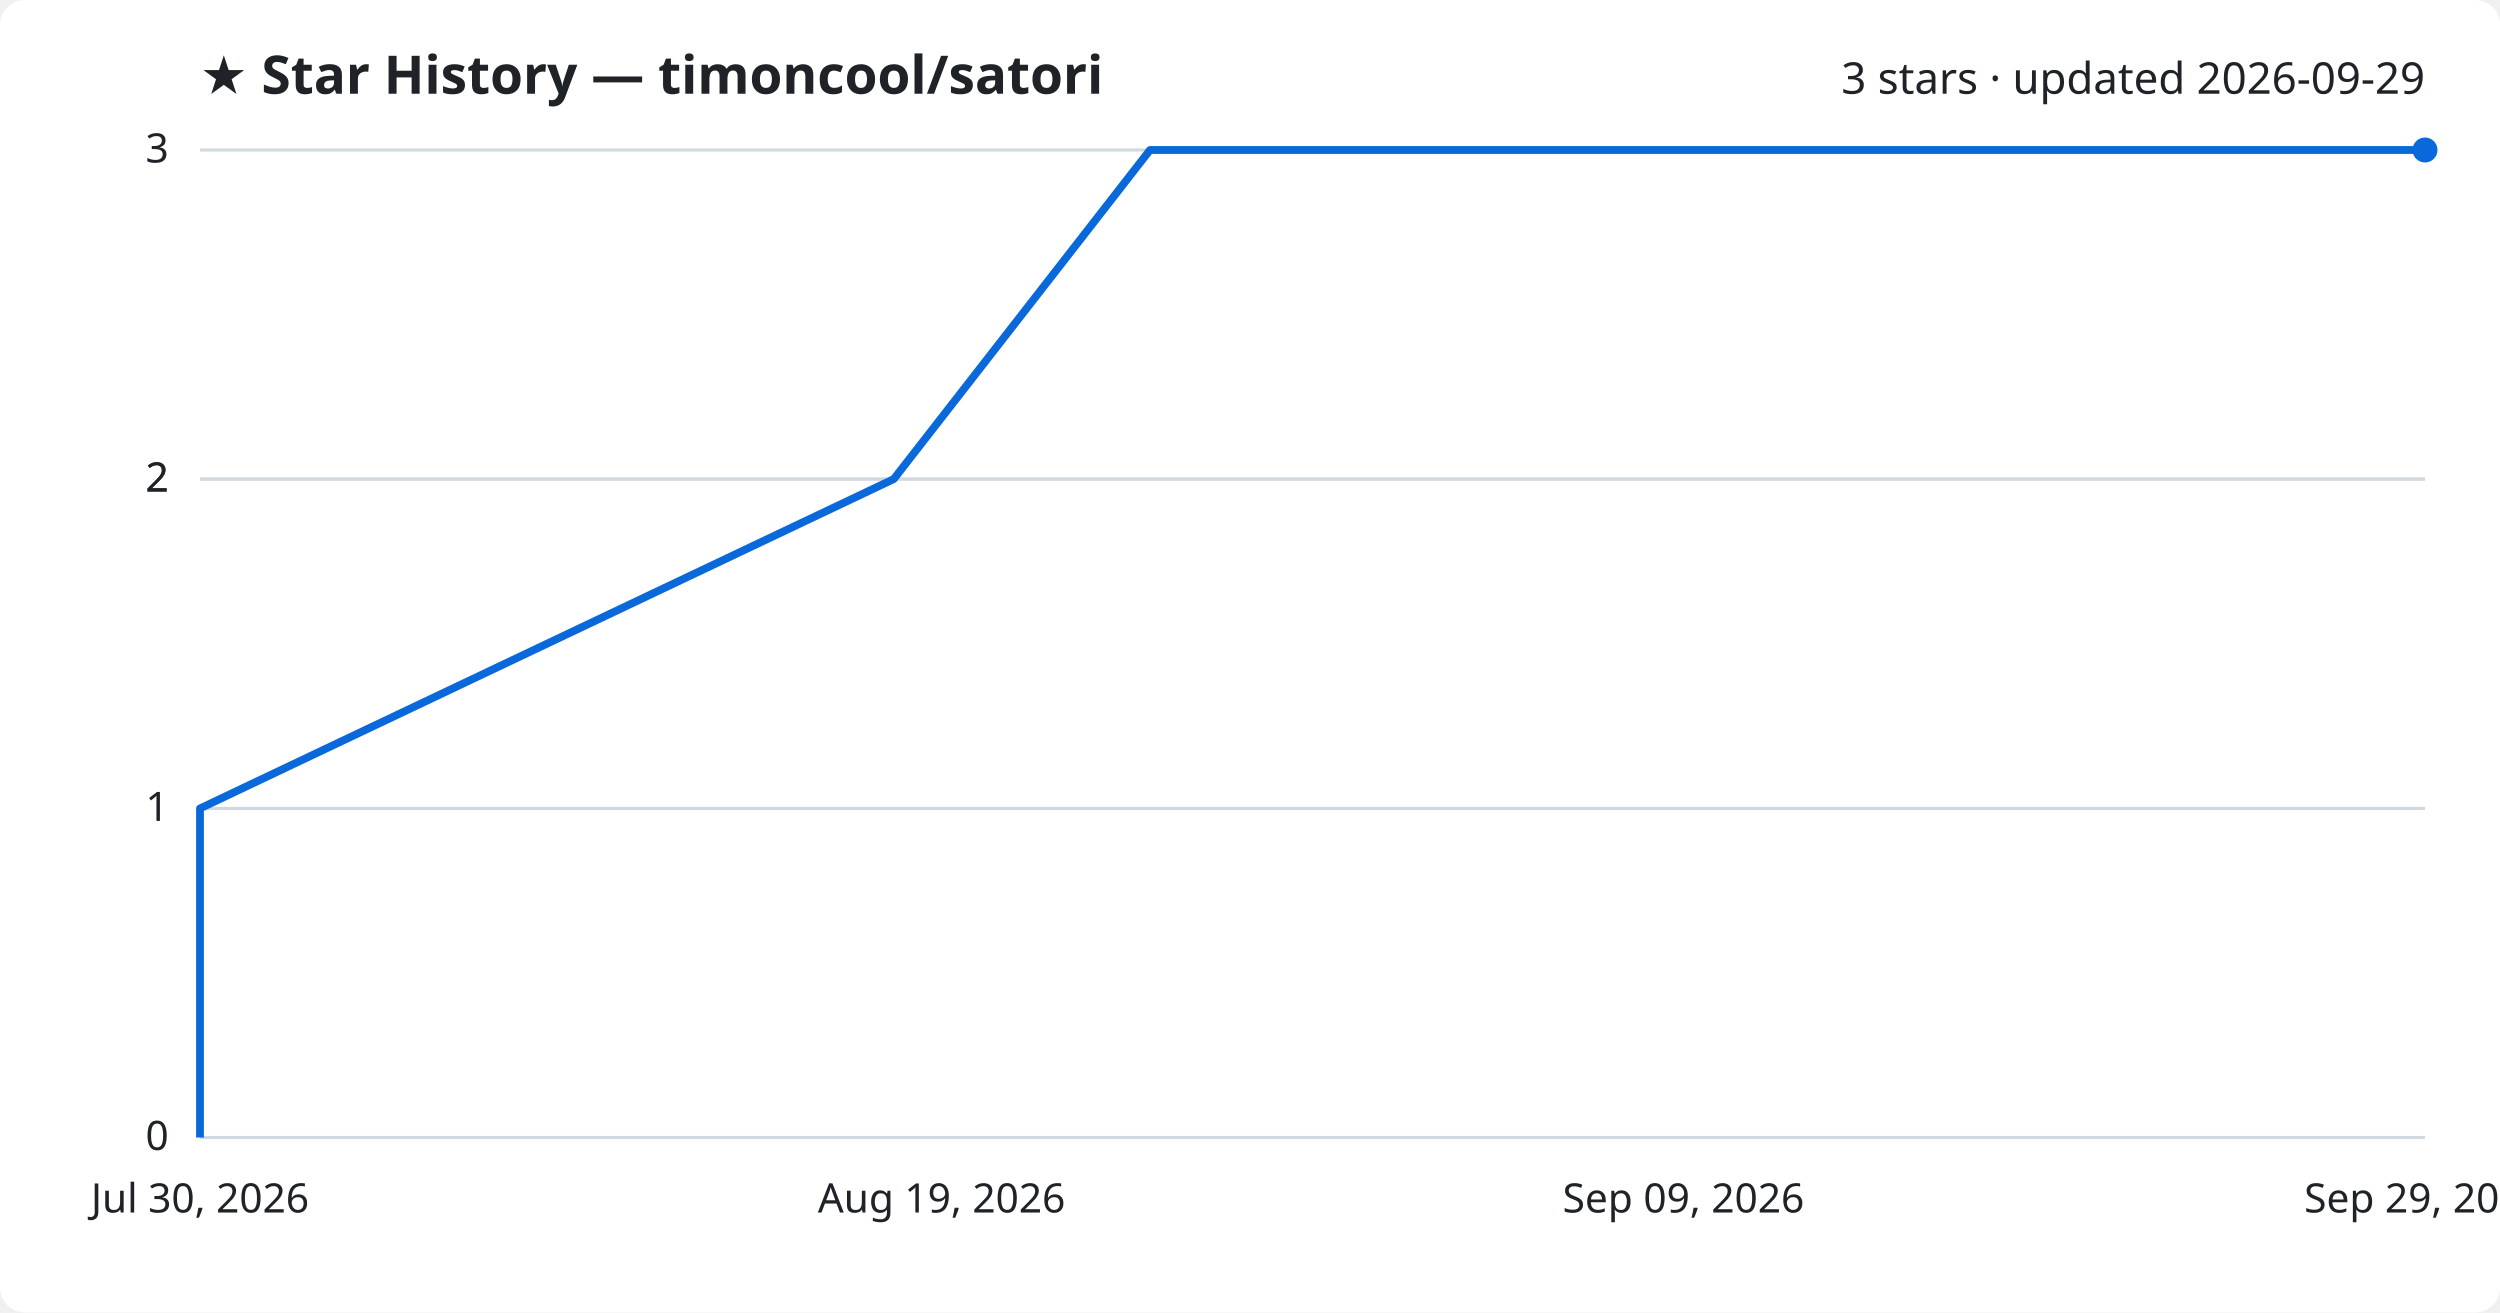
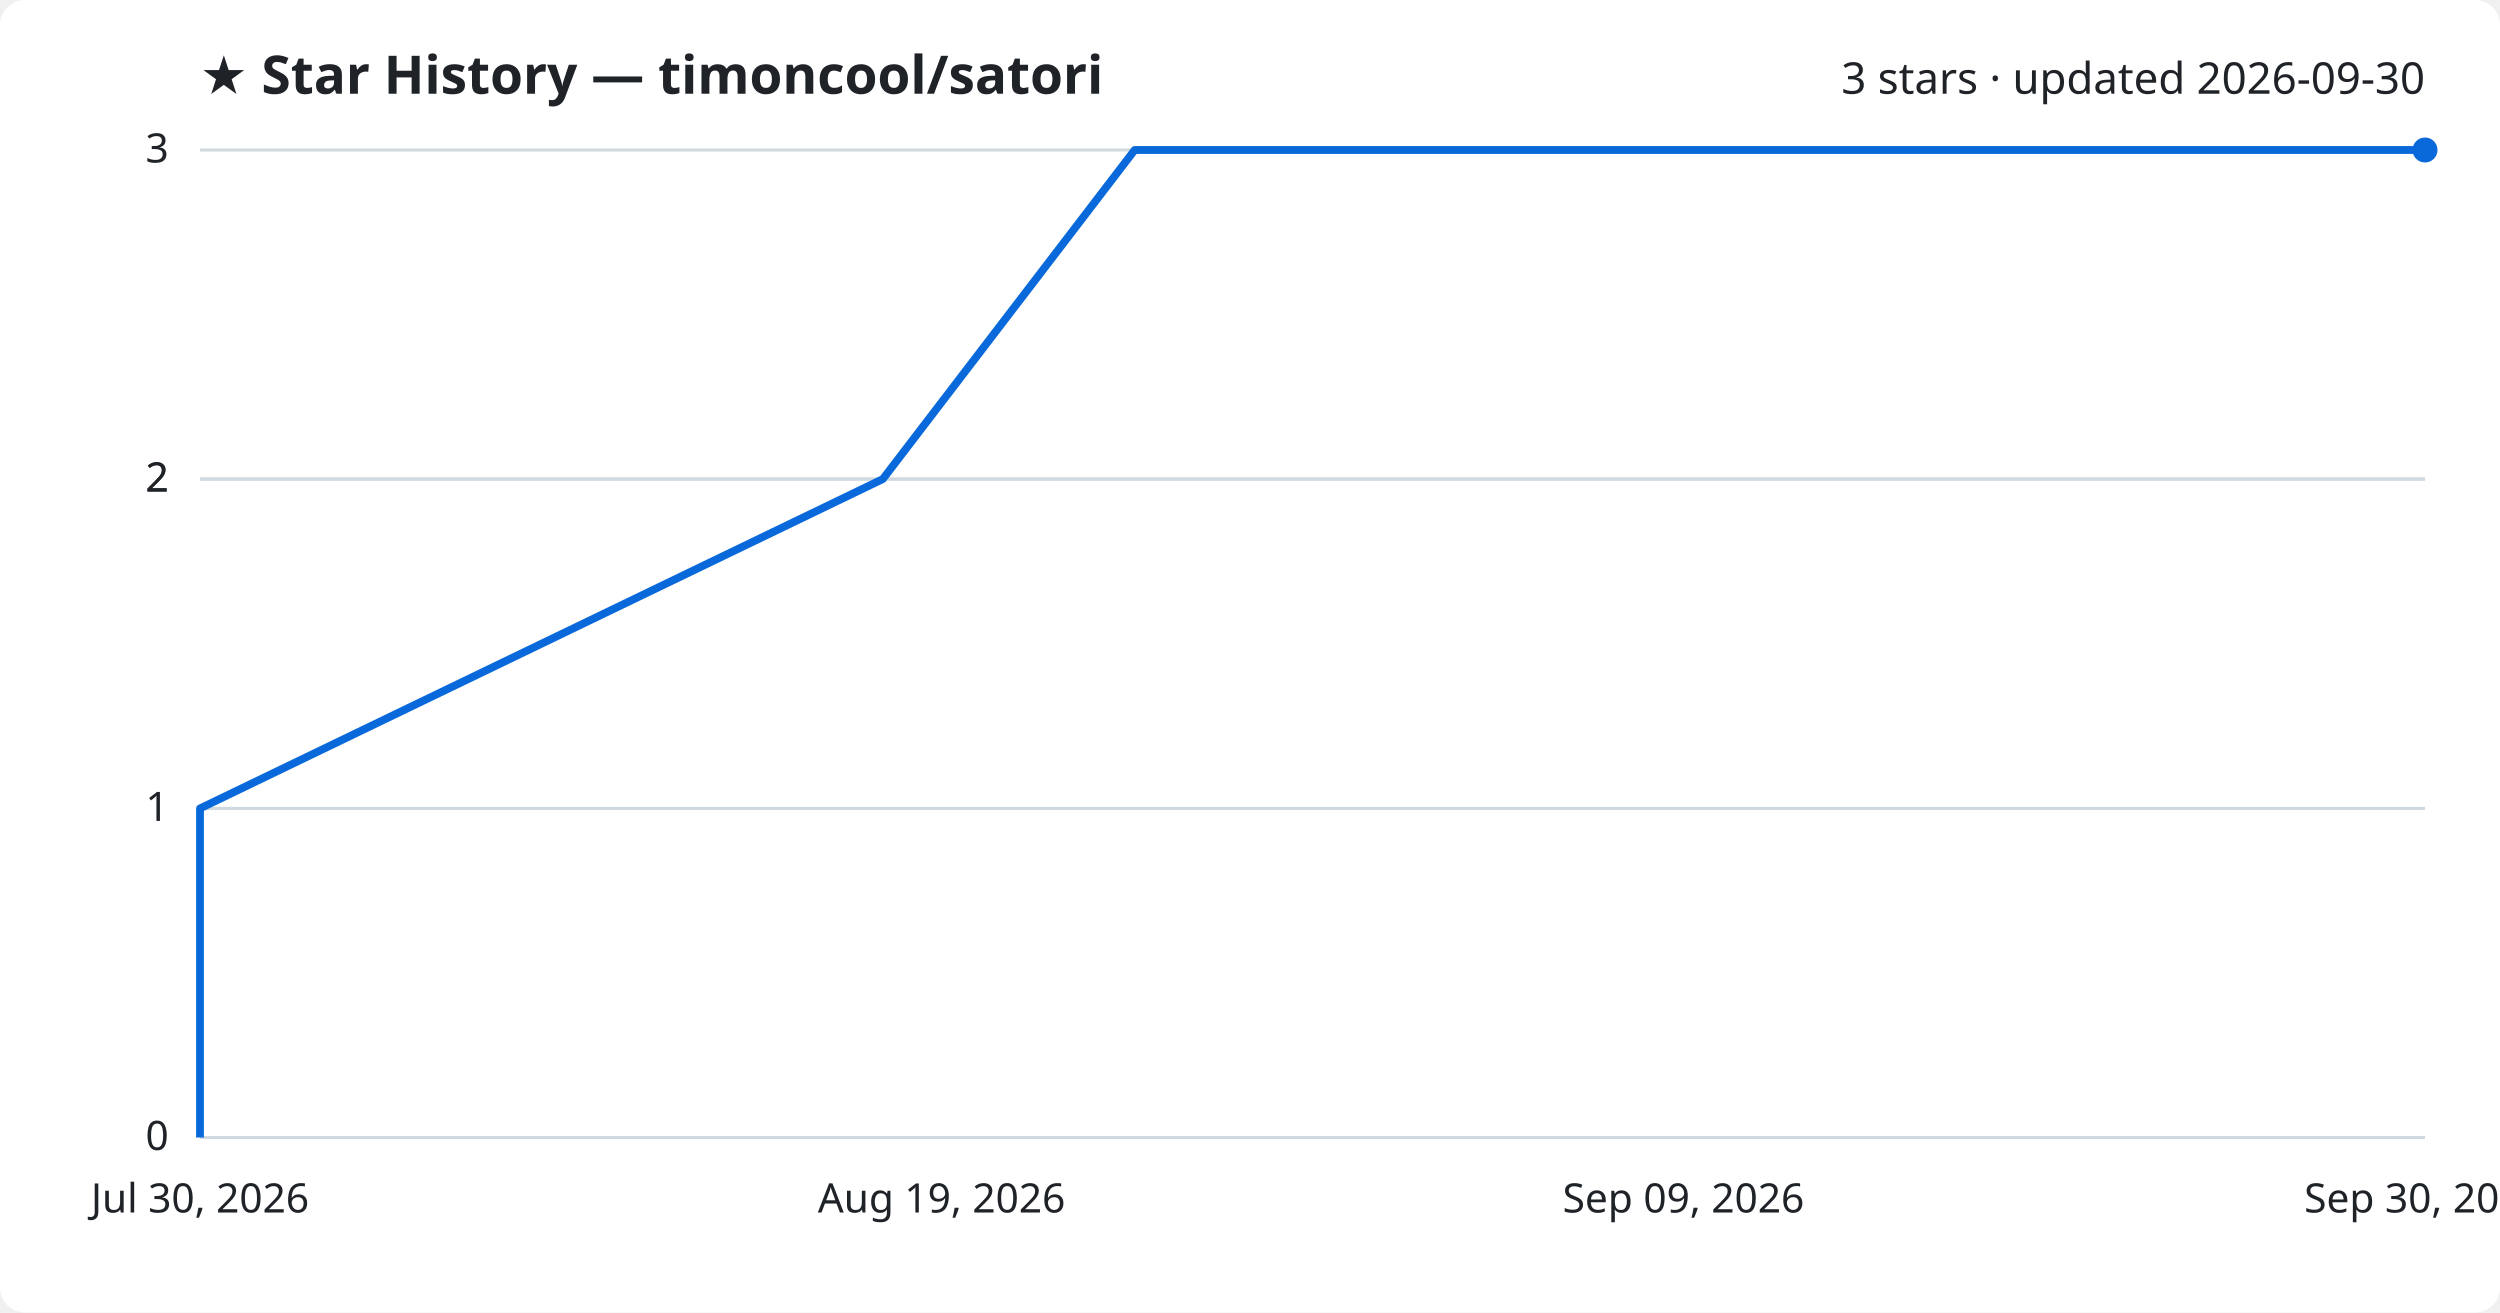
<svg xmlns="http://www.w3.org/2000/svg" viewBox="0 0 800 420" font-family="Segoe UI, sans-serif">
  <rect width="800" height="420" fill="#ffffff" rx="8" />
  <text x="64" y="30" fill="#1f2328" font-size="17" font-weight="700">★ Star History — timoncool/satori</text>
-   <text x="776" y="30" fill="#1f2328" font-size="14" text-anchor="end">3 stars · updated 2026-09-29</text>
+   <text x="776" y="30" fill="#1f2328" font-size="14" text-anchor="end">3 stars · updated 2026-09-30</text>
  <line x1="64" y1="364.0" x2="776" y2="364.0" stroke="#d1d9e0" stroke-width="1" />
  <text x="54" y="368.0" fill="#1f2328" font-size="13" text-anchor="end">0</text>
  <line x1="64" y1="258.7" x2="776" y2="258.7" stroke="#d1d9e0" stroke-width="1" />
  <text x="54" y="262.7" fill="#1f2328" font-size="13" text-anchor="end">1</text>
  <line x1="64" y1="153.3" x2="776" y2="153.3" stroke="#d1d9e0" stroke-width="1" />
  <text x="54" y="157.3" fill="#1f2328" font-size="13" text-anchor="end">2</text>
  <line x1="64" y1="153.3" x2="776" y2="153.3" stroke="#d1d9e0" stroke-width="1" />
  <text x="54" y="157.3" fill="#1f2328" font-size="13" text-anchor="end">2</text>
  <line x1="64" y1="48.0" x2="776" y2="48.0" stroke="#d1d9e0" stroke-width="1" />
  <text x="54" y="52.0" fill="#1f2328" font-size="13" text-anchor="end">3</text>
-   <path d="M64.0,364.0 L64.0,258.7 L286.0,153.3 L368.0,48.0 L776.0,48.0" fill="none" stroke="#0969da" stroke-width="2.5" stroke-linejoin="round" />
+   <path d="M64.0,364.0 L64.0,258.7 L282.5,153.3 L363.1,48.0 L776.0,48.0" fill="none" stroke="#0969da" stroke-width="2.5" stroke-linejoin="round" />
  <circle cx="776.0" cy="48.0" r="4" fill="#0969da" />
  <text x="64.0" y="388" fill="#1f2328" font-size="13" text-anchor="middle">Jul 30, 2026</text>
  <text x="301.3" y="388" fill="#1f2328" font-size="13" text-anchor="middle">Aug 19, 2026</text>
  <text x="538.7" y="388" fill="#1f2328" font-size="13" text-anchor="middle">Sep 09, 2026</text>
-   <text x="776.0" y="388" fill="#1f2328" font-size="13" text-anchor="middle">Sep 29, 2026</text>
+   <text x="776.0" y="388" fill="#1f2328" font-size="13" text-anchor="middle">Sep 30, 2026</text>
</svg>
